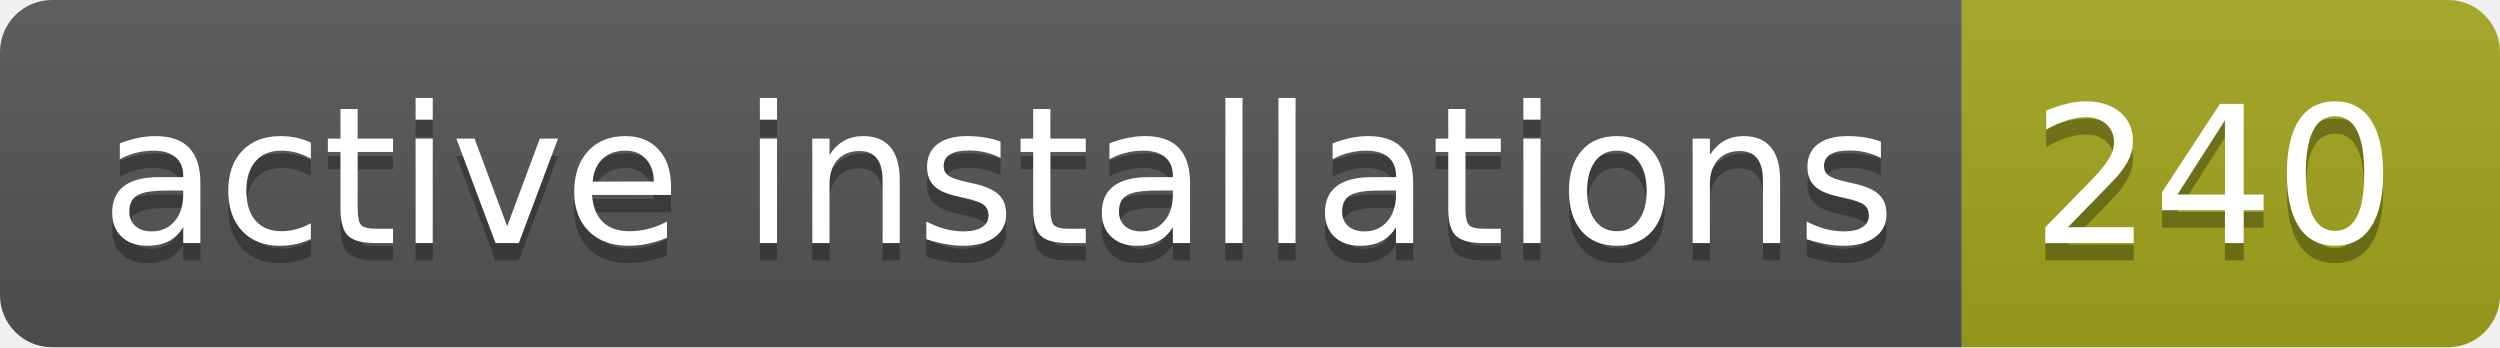
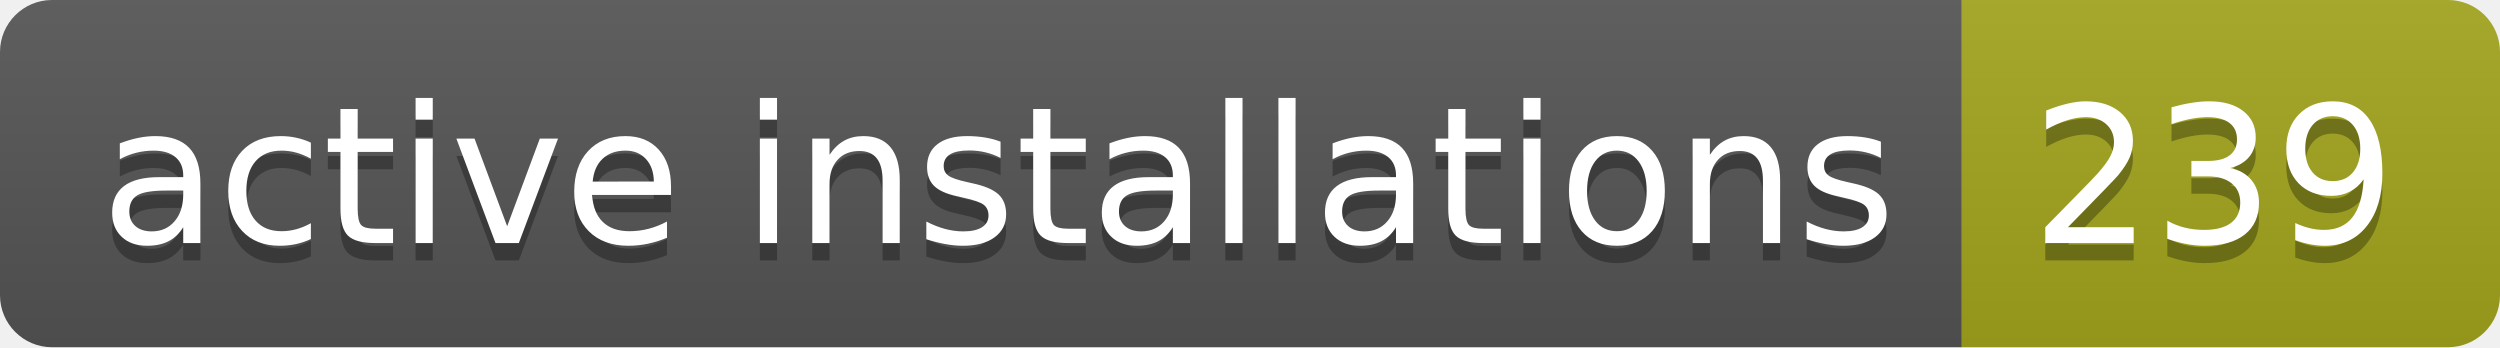
- <svg xmlns="http://www.w3.org/2000/svg" width="144" height="20" role="img" aria-label="active installations: 240">
+ <svg xmlns="http://www.w3.org/2000/svg" width="144" height="20" role="img" aria-label="active installations: 239">
  <linearGradient id="s" x2="0" y2="100%">
    <stop offset="0" stop-color="#bbb" stop-opacity=".1" />
    <stop offset="1" stop-opacity=".1" />
  </linearGradient>
  <clipPath id="r">
    <rect width="144" height="20" rx="3" fill="#fff" />
  </clipPath>
  <g clip-path="url(#r)">
    <rect width="113" height="20" fill="#555" />
    <rect x="113" width="31" height="20" fill="#a4a61d" />
    <rect width="144" height="20" fill="url(#s)" />
  </g>
  <g fill="#fff" text-anchor="middle" font-family="Verdana,Geneva,DejaVu Sans,sans-serif" text-rendering="geometricPrecision" font-size="110">
    <text aria-hidden="true" x="575" y="150" fill="#010101" fill-opacity=".3" transform="scale(.1)" textLength="1030">active installations</text>
    <text x="575" y="140" transform="scale(.1)" fill="#fff" textLength="1030">active installations</text>
-     <text aria-hidden="true" x="1275" y="150" fill="#010101" fill-opacity=".3" transform="scale(.1)" textLength="210">240</text>
-     <text x="1275" y="140" transform="scale(.1)" fill="#fff" textLength="210">240</text>
+     <text aria-hidden="true" x="1275" y="150" fill="#010101" fill-opacity=".3" transform="scale(.1)" textLength="210">239</text>
+     <text x="1275" y="140" transform="scale(.1)" fill="#fff" textLength="210">239</text>
  </g>
</svg>
